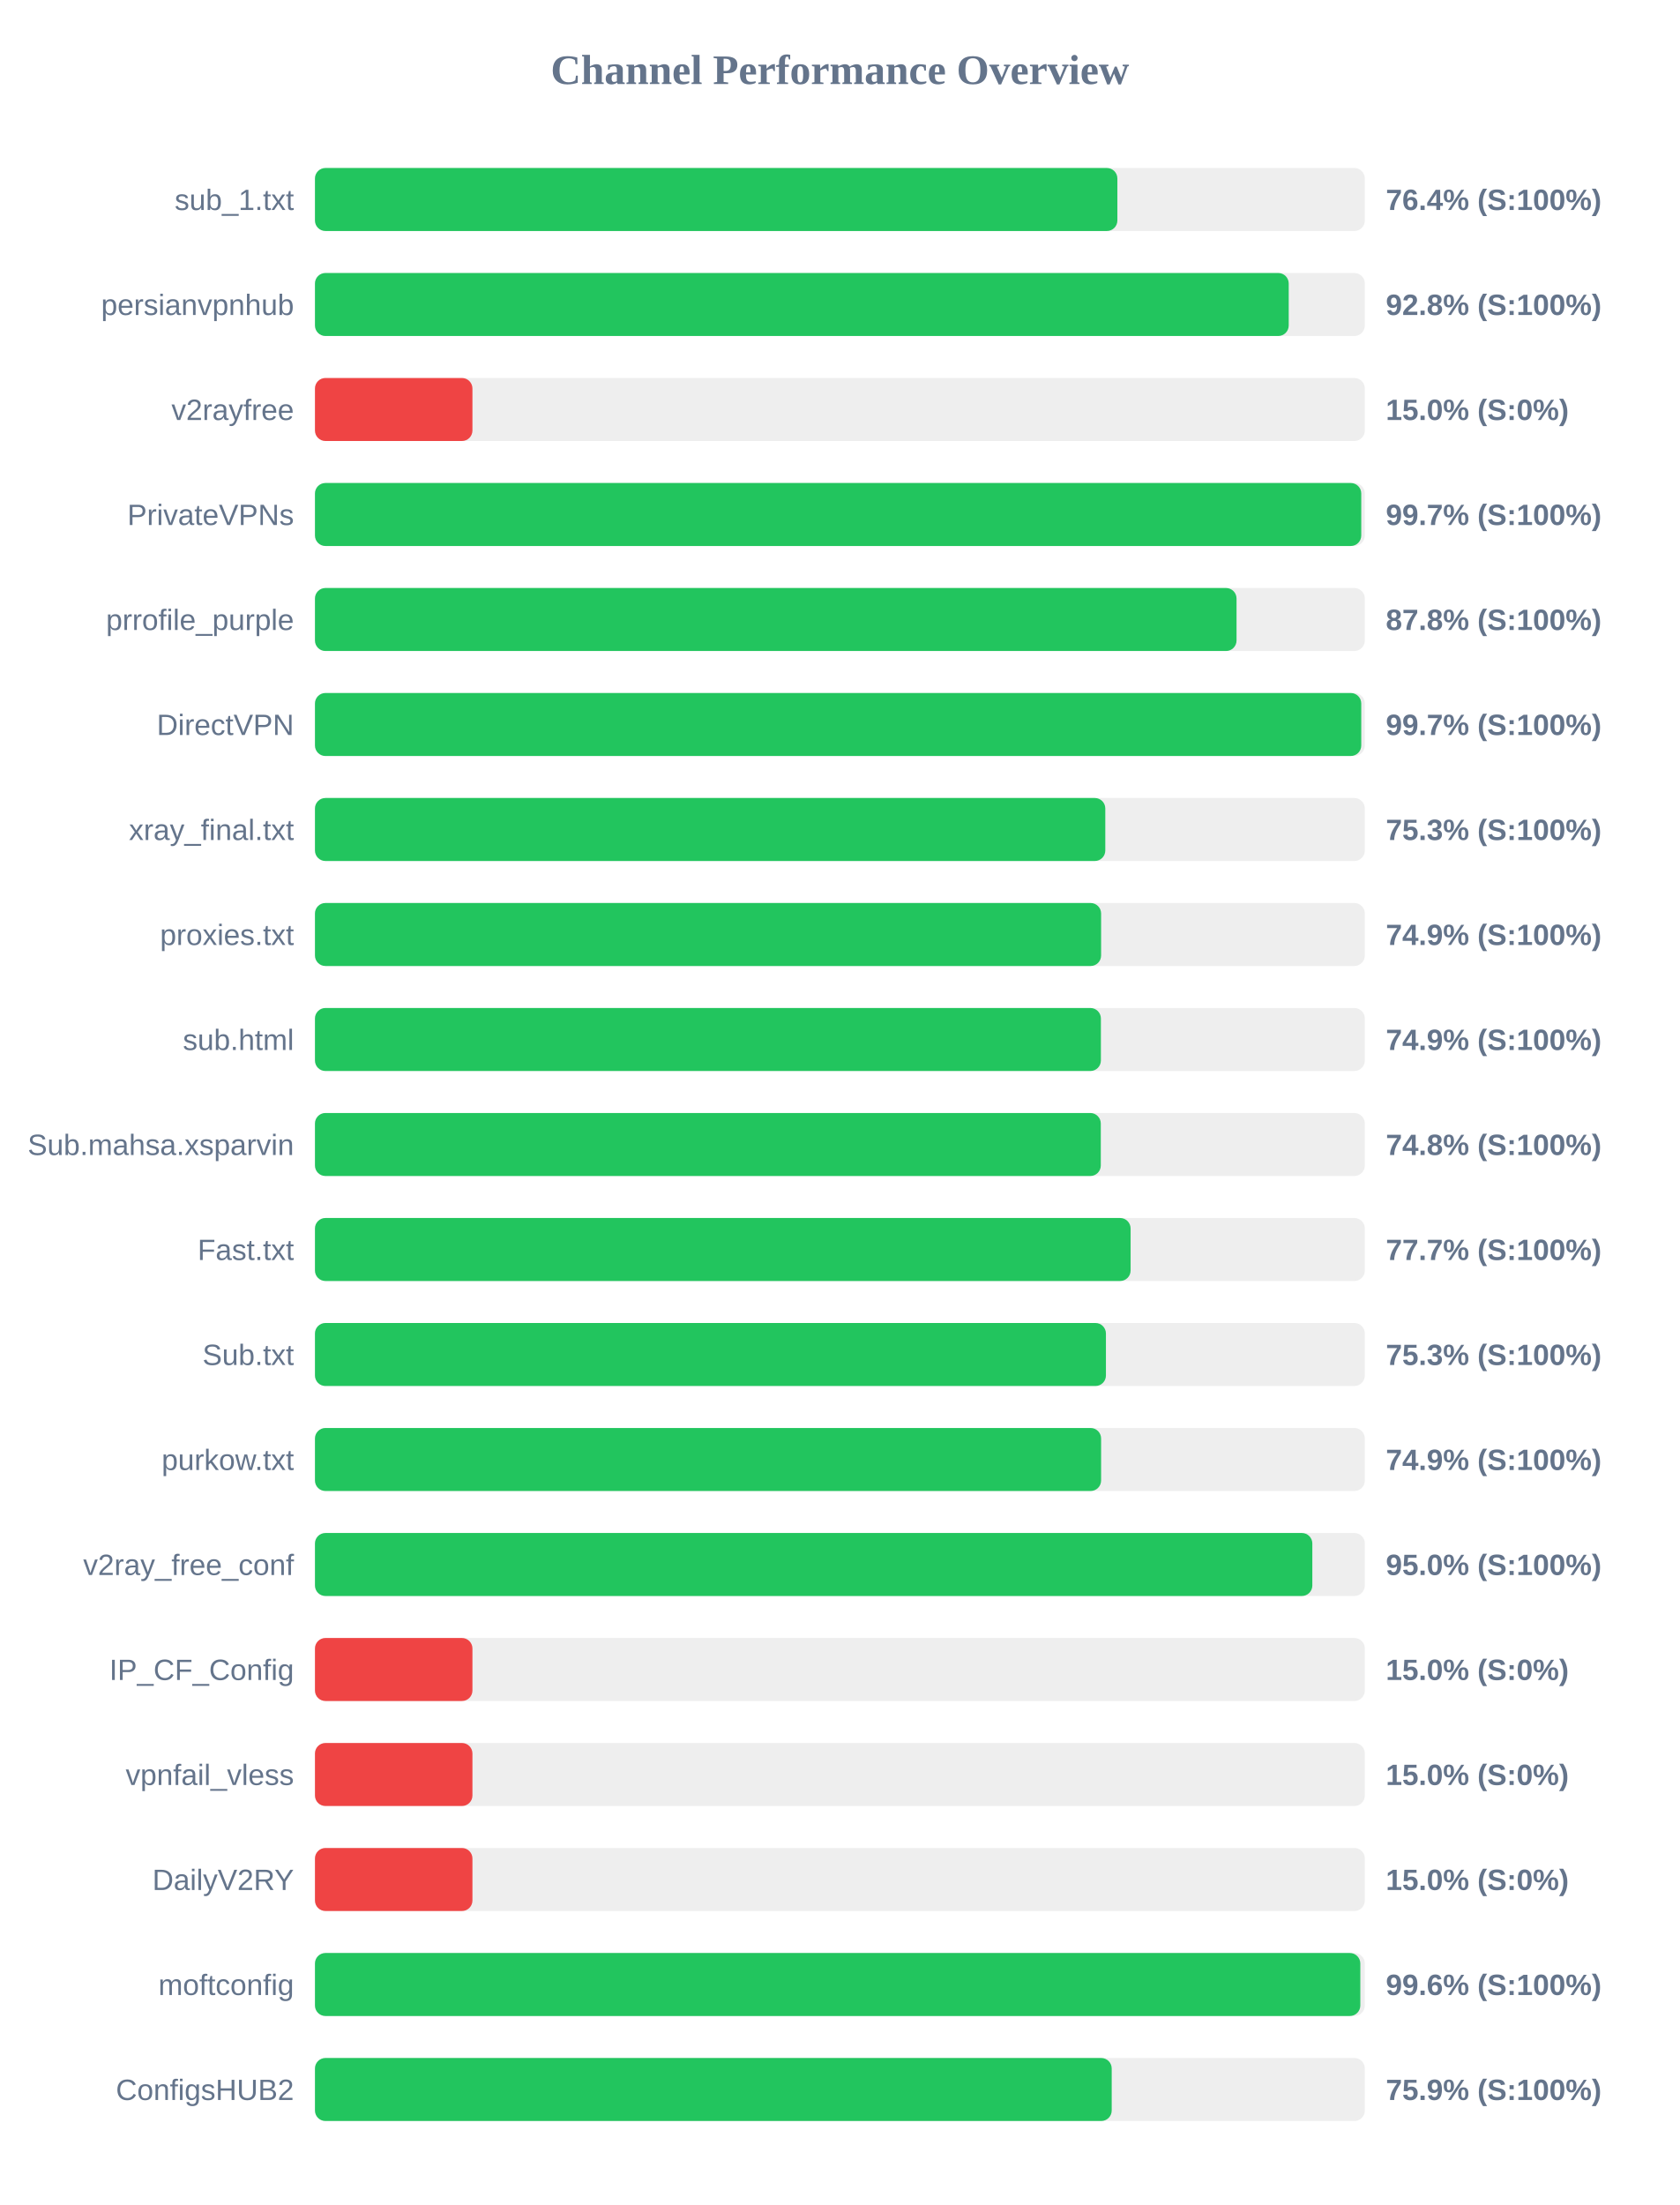
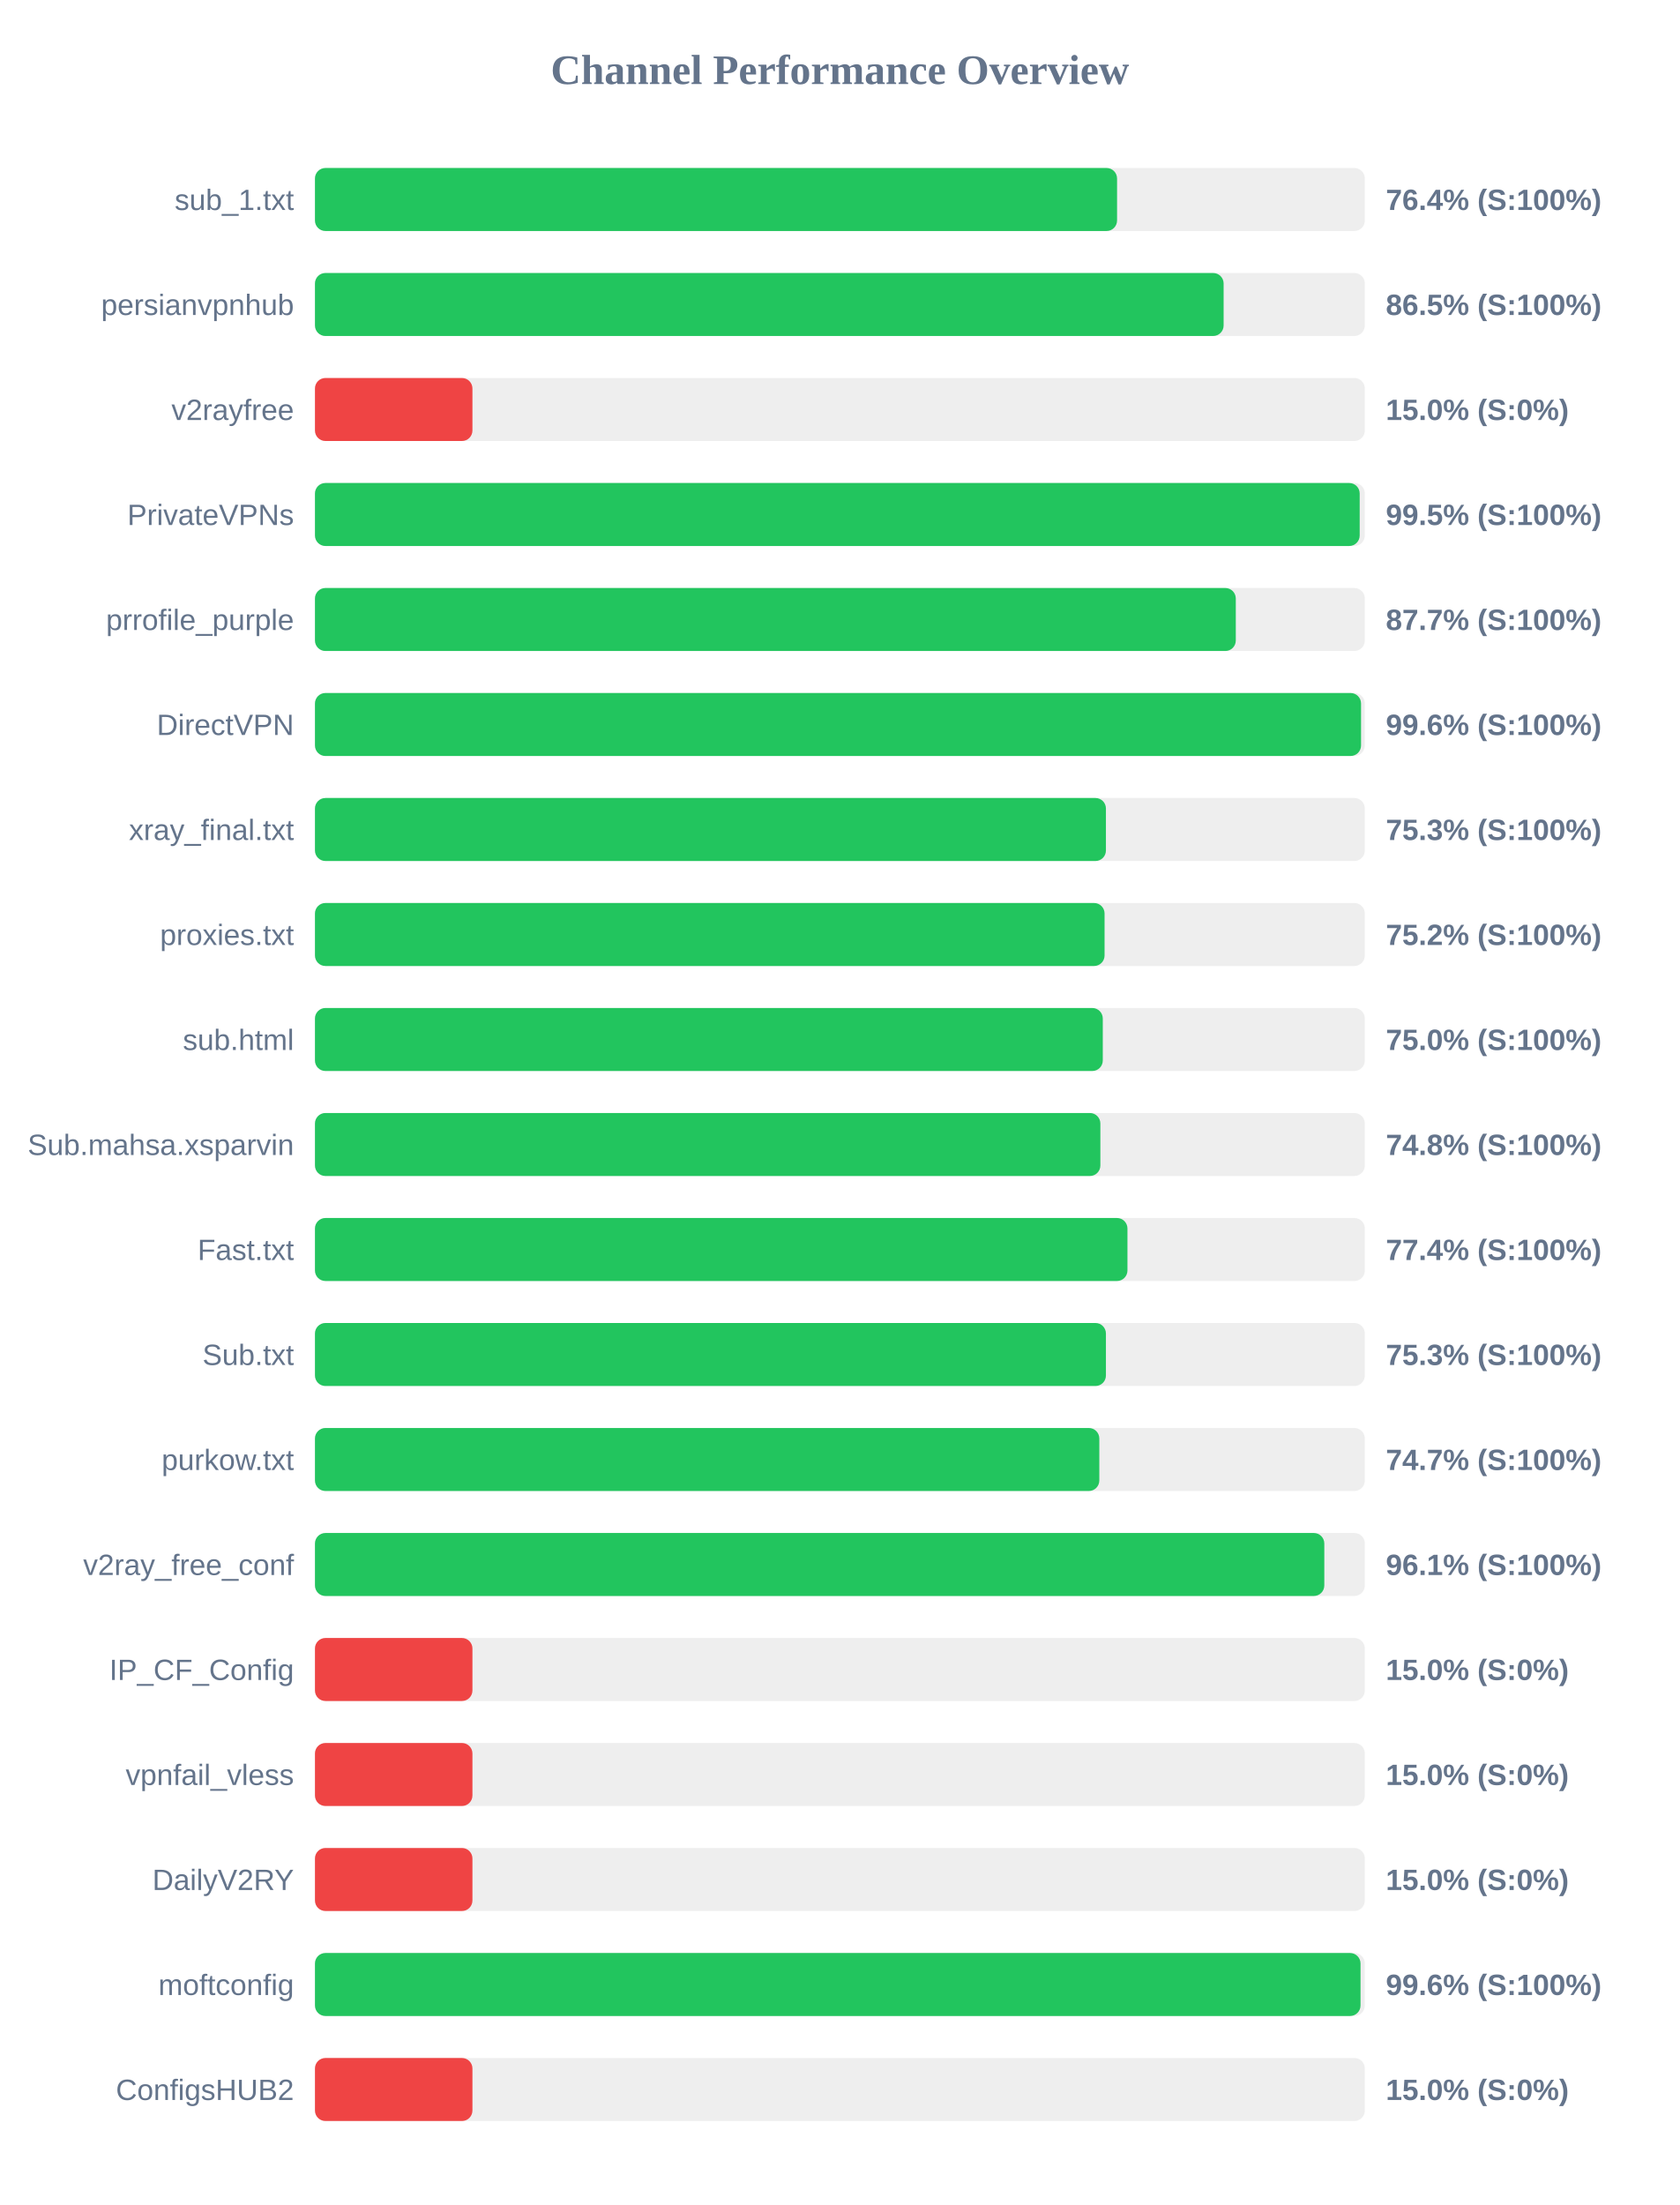
<svg xmlns="http://www.w3.org/2000/svg" width="800" height="1050" version="1.1">
  <style>
        .row { font: 14px Arial; fill: #64748b; }
        .score { font: bold 14px Arial; fill: #64748b; }
    </style>
  <text x="400" y="40" text-anchor="middle" font-size="20px" font-weight="bold" fill="#64748b">Channel Performance Overview</text>
  <rect x="150" y="80" width="500" height="30" fill="#eee" rx="5" />
-   <rect x="150" y="80" width="382.15" height="30" fill="#22c55e" rx="5" />
+   <rect x="150" y="80" width="382.0" height="30" fill="#22c55e" rx="5" />
  <text x="140" y="100" text-anchor="end" class="row">sub_1.txt</text>
  <text x="660" y="100" text-anchor="start" class="score">76.4% (S:100%)</text>
  <rect x="150" y="130" width="500" height="30" fill="#eee" rx="5" />
-   <rect x="150" y="130" width="463.75" height="30" fill="#22c55e" rx="5" />
+   <rect x="150" y="130" width="432.75" height="30" fill="#22c55e" rx="5" />
  <text x="140" y="150" text-anchor="end" class="row">persianvpnhub</text>
-   <text x="660" y="150" text-anchor="start" class="score">92.8% (S:100%)</text>
+   <text x="660" y="150" text-anchor="start" class="score">86.5% (S:100%)</text>
  <rect x="150" y="180" width="500" height="30" fill="#eee" rx="5" />
  <rect x="150" y="180" width="75.0" height="30" fill="#ef4444" rx="5" />
  <text x="140" y="200" text-anchor="end" class="row">v2rayfree</text>
  <text x="660" y="200" text-anchor="start" class="score">15.0% (S:0%)</text>
  <rect x="150" y="230" width="500" height="30" fill="#eee" rx="5" />
-   <rect x="150" y="230" width="498.3" height="30" fill="#22c55e" rx="5" />
+   <rect x="150" y="230" width="497.55" height="30" fill="#22c55e" rx="5" />
  <text x="140" y="250" text-anchor="end" class="row">PrivateVPNs</text>
-   <text x="660" y="250" text-anchor="start" class="score">99.7% (S:100%)</text>
+   <text x="660" y="250" text-anchor="start" class="score">99.5% (S:100%)</text>
  <rect x="150" y="280" width="500" height="30" fill="#eee" rx="5" />
-   <rect x="150" y="280" width="438.9" height="30" fill="#22c55e" rx="5" />
+   <rect x="150" y="280" width="438.55" height="30" fill="#22c55e" rx="5" />
  <text x="140" y="300" text-anchor="end" class="row">prrofile_purple</text>
-   <text x="660" y="300" text-anchor="start" class="score">87.8% (S:100%)</text>
+   <text x="660" y="300" text-anchor="start" class="score">87.7% (S:100%)</text>
  <rect x="150" y="330" width="500" height="30" fill="#eee" rx="5" />
-   <rect x="150" y="330" width="498.3" height="30" fill="#22c55e" rx="5" />
+   <rect x="150" y="330" width="498.2" height="30" fill="#22c55e" rx="5" />
  <text x="140" y="350" text-anchor="end" class="row">DirectVPN</text>
-   <text x="660" y="350" text-anchor="start" class="score">99.7% (S:100%)</text>
+   <text x="660" y="350" text-anchor="start" class="score">99.6% (S:100%)</text>
  <rect x="150" y="380" width="500" height="30" fill="#eee" rx="5" />
-   <rect x="150" y="380" width="376.4" height="30" fill="#22c55e" rx="5" />
+   <rect x="150" y="380" width="376.7" height="30" fill="#22c55e" rx="5" />
  <text x="140" y="400" text-anchor="end" class="row">xray_final.txt</text>
  <text x="660" y="400" text-anchor="start" class="score">75.3% (S:100%)</text>
  <rect x="150" y="430" width="500" height="30" fill="#eee" rx="5" />
-   <rect x="150" y="430" width="374.4" height="30" fill="#22c55e" rx="5" />
+   <rect x="150" y="430" width="376.05" height="30" fill="#22c55e" rx="5" />
  <text x="140" y="450" text-anchor="end" class="row">proxies.txt</text>
-   <text x="660" y="450" text-anchor="start" class="score">74.9% (S:100%)</text>
+   <text x="660" y="450" text-anchor="start" class="score">75.2% (S:100%)</text>
  <rect x="150" y="480" width="500" height="30" fill="#eee" rx="5" />
-   <rect x="150" y="480" width="374.3" height="30" fill="#22c55e" rx="5" />
+   <rect x="150" y="480" width="375.2" height="30" fill="#22c55e" rx="5" />
  <text x="140" y="500" text-anchor="end" class="row">sub.html</text>
-   <text x="660" y="500" text-anchor="start" class="score">74.9% (S:100%)</text>
+   <text x="660" y="500" text-anchor="start" class="score">75.0% (S:100%)</text>
  <rect x="150" y="530" width="500" height="30" fill="#eee" rx="5" />
-   <rect x="150" y="530" width="374.25" height="30" fill="#22c55e" rx="5" />
+   <rect x="150" y="530" width="374.05" height="30" fill="#22c55e" rx="5" />
  <text x="140" y="550" text-anchor="end" class="row">Sub.mahsa.xsparvin</text>
  <text x="660" y="550" text-anchor="start" class="score">74.8% (S:100%)</text>
  <rect x="150" y="580" width="500" height="30" fill="#eee" rx="5" />
-   <rect x="150" y="580" width="388.45" height="30" fill="#22c55e" rx="5" />
+   <rect x="150" y="580" width="386.95" height="30" fill="#22c55e" rx="5" />
  <text x="140" y="600" text-anchor="end" class="row">Fast.txt</text>
-   <text x="660" y="600" text-anchor="start" class="score">77.7% (S:100%)</text>
+   <text x="660" y="600" text-anchor="start" class="score">77.4% (S:100%)</text>
  <rect x="150" y="630" width="500" height="30" fill="#eee" rx="5" />
  <rect x="150" y="630" width="376.7" height="30" fill="#22c55e" rx="5" />
  <text x="140" y="650" text-anchor="end" class="row">Sub.txt</text>
  <text x="660" y="650" text-anchor="start" class="score">75.3% (S:100%)</text>
  <rect x="150" y="680" width="500" height="30" fill="#eee" rx="5" />
-   <rect x="150" y="680" width="374.4" height="30" fill="#22c55e" rx="5" />
+   <rect x="150" y="680" width="373.55" height="30" fill="#22c55e" rx="5" />
  <text x="140" y="700" text-anchor="end" class="row">purkow.txt</text>
-   <text x="660" y="700" text-anchor="start" class="score">74.9% (S:100%)</text>
+   <text x="660" y="700" text-anchor="start" class="score">74.7% (S:100%)</text>
  <rect x="150" y="730" width="500" height="30" fill="#eee" rx="5" />
-   <rect x="150" y="730" width="475.0" height="30" fill="#22c55e" rx="5" />
+   <rect x="150" y="730" width="480.7" height="30" fill="#22c55e" rx="5" />
  <text x="140" y="750" text-anchor="end" class="row">v2ray_free_conf</text>
-   <text x="660" y="750" text-anchor="start" class="score">95.0% (S:100%)</text>
+   <text x="660" y="750" text-anchor="start" class="score">96.1% (S:100%)</text>
  <rect x="150" y="780" width="500" height="30" fill="#eee" rx="5" />
  <rect x="150" y="780" width="75.0" height="30" fill="#ef4444" rx="5" />
  <text x="140" y="800" text-anchor="end" class="row">IP_CF_Config</text>
  <text x="660" y="800" text-anchor="start" class="score">15.0% (S:0%)</text>
  <rect x="150" y="830" width="500" height="30" fill="#eee" rx="5" />
  <rect x="150" y="830" width="75.0" height="30" fill="#ef4444" rx="5" />
  <text x="140" y="850" text-anchor="end" class="row">vpnfail_vless</text>
  <text x="660" y="850" text-anchor="start" class="score">15.0% (S:0%)</text>
  <rect x="150" y="880" width="500" height="30" fill="#eee" rx="5" />
  <rect x="150" y="880" width="75.0" height="30" fill="#ef4444" rx="5" />
  <text x="140" y="900" text-anchor="end" class="row">DailyV2RY</text>
  <text x="660" y="900" text-anchor="start" class="score">15.0% (S:0%)</text>
  <rect x="150" y="930" width="500" height="30" fill="#eee" rx="5" />
-   <rect x="150" y="930" width="497.85" height="30" fill="#22c55e" rx="5" />
+   <rect x="150" y="930" width="497.95" height="30" fill="#22c55e" rx="5" />
  <text x="140" y="950" text-anchor="end" class="row">moftconfig</text>
  <text x="660" y="950" text-anchor="start" class="score">99.6% (S:100%)</text>
  <rect x="150" y="980" width="500" height="30" fill="#eee" rx="5" />
-   <rect x="150" y="980" width="379.45" height="30" fill="#22c55e" rx="5" />
+   <rect x="150" y="980" width="75.0" height="30" fill="#ef4444" rx="5" />
  <text x="140" y="1000" text-anchor="end" class="row">ConfigsHUB2</text>
-   <text x="660" y="1000" text-anchor="start" class="score">75.9% (S:100%)</text>
+   <text x="660" y="1000" text-anchor="start" class="score">15.0% (S:0%)</text>
</svg>
